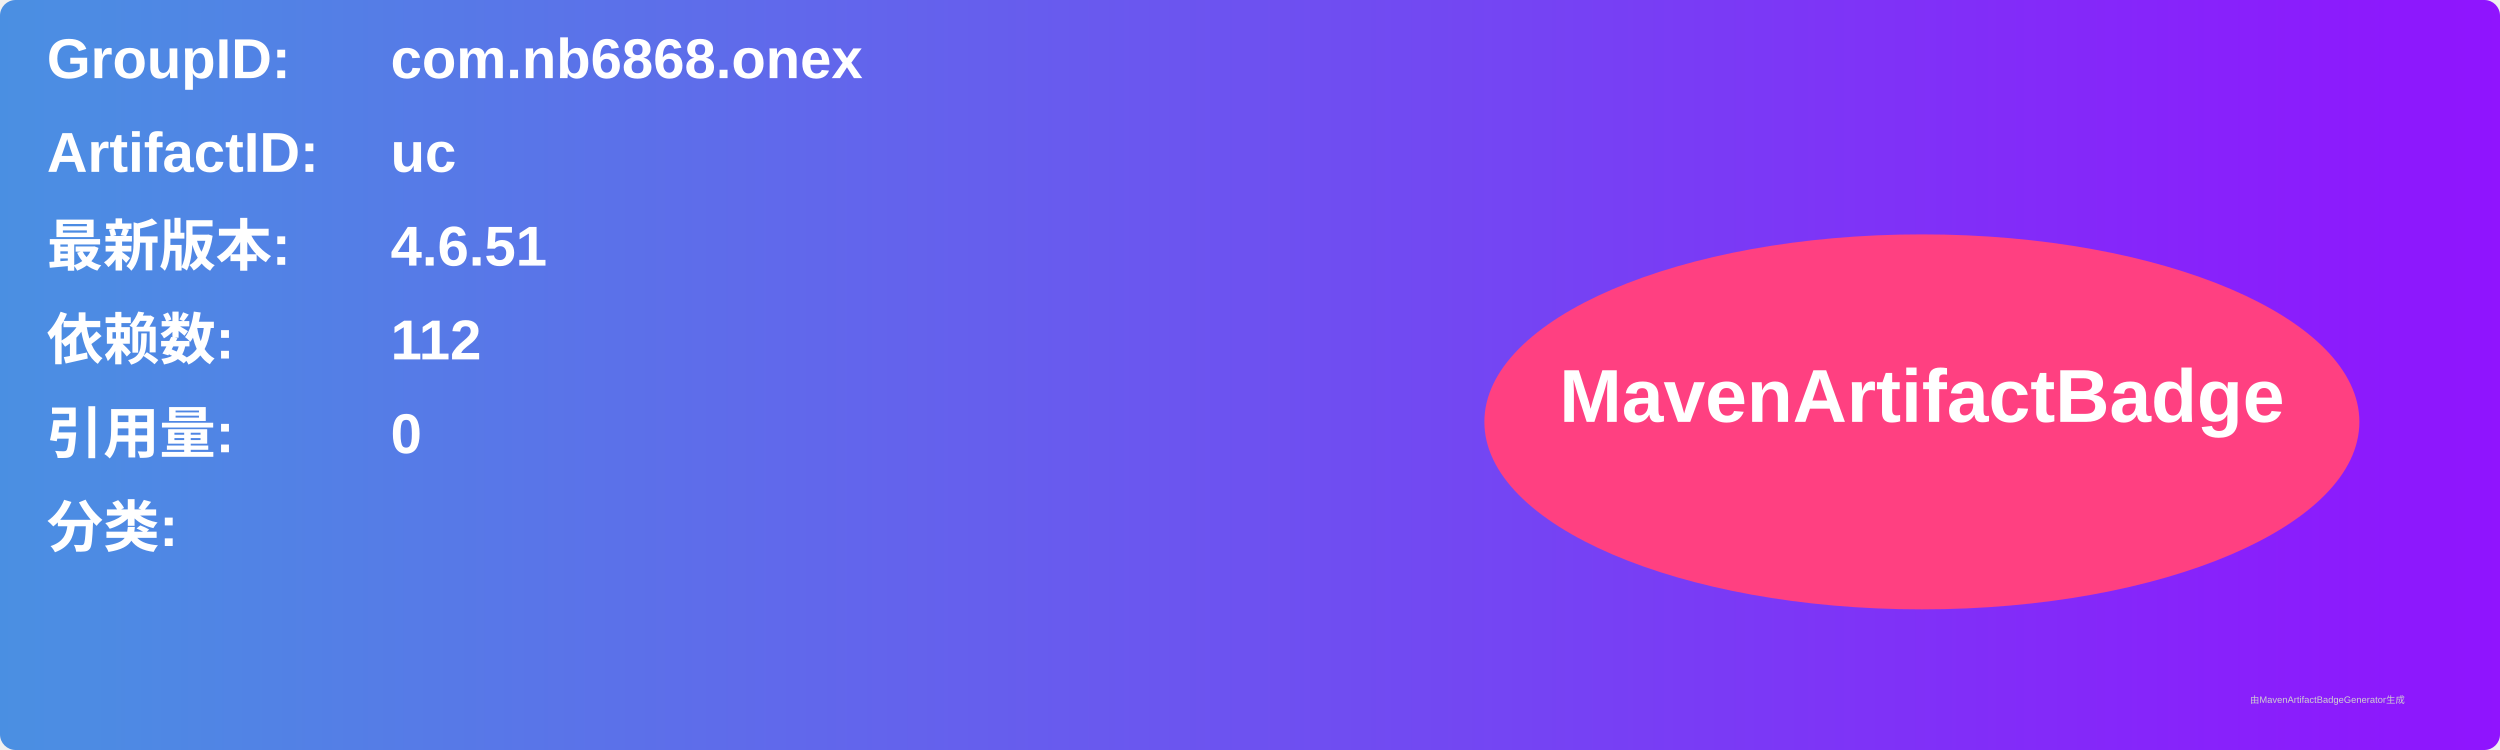
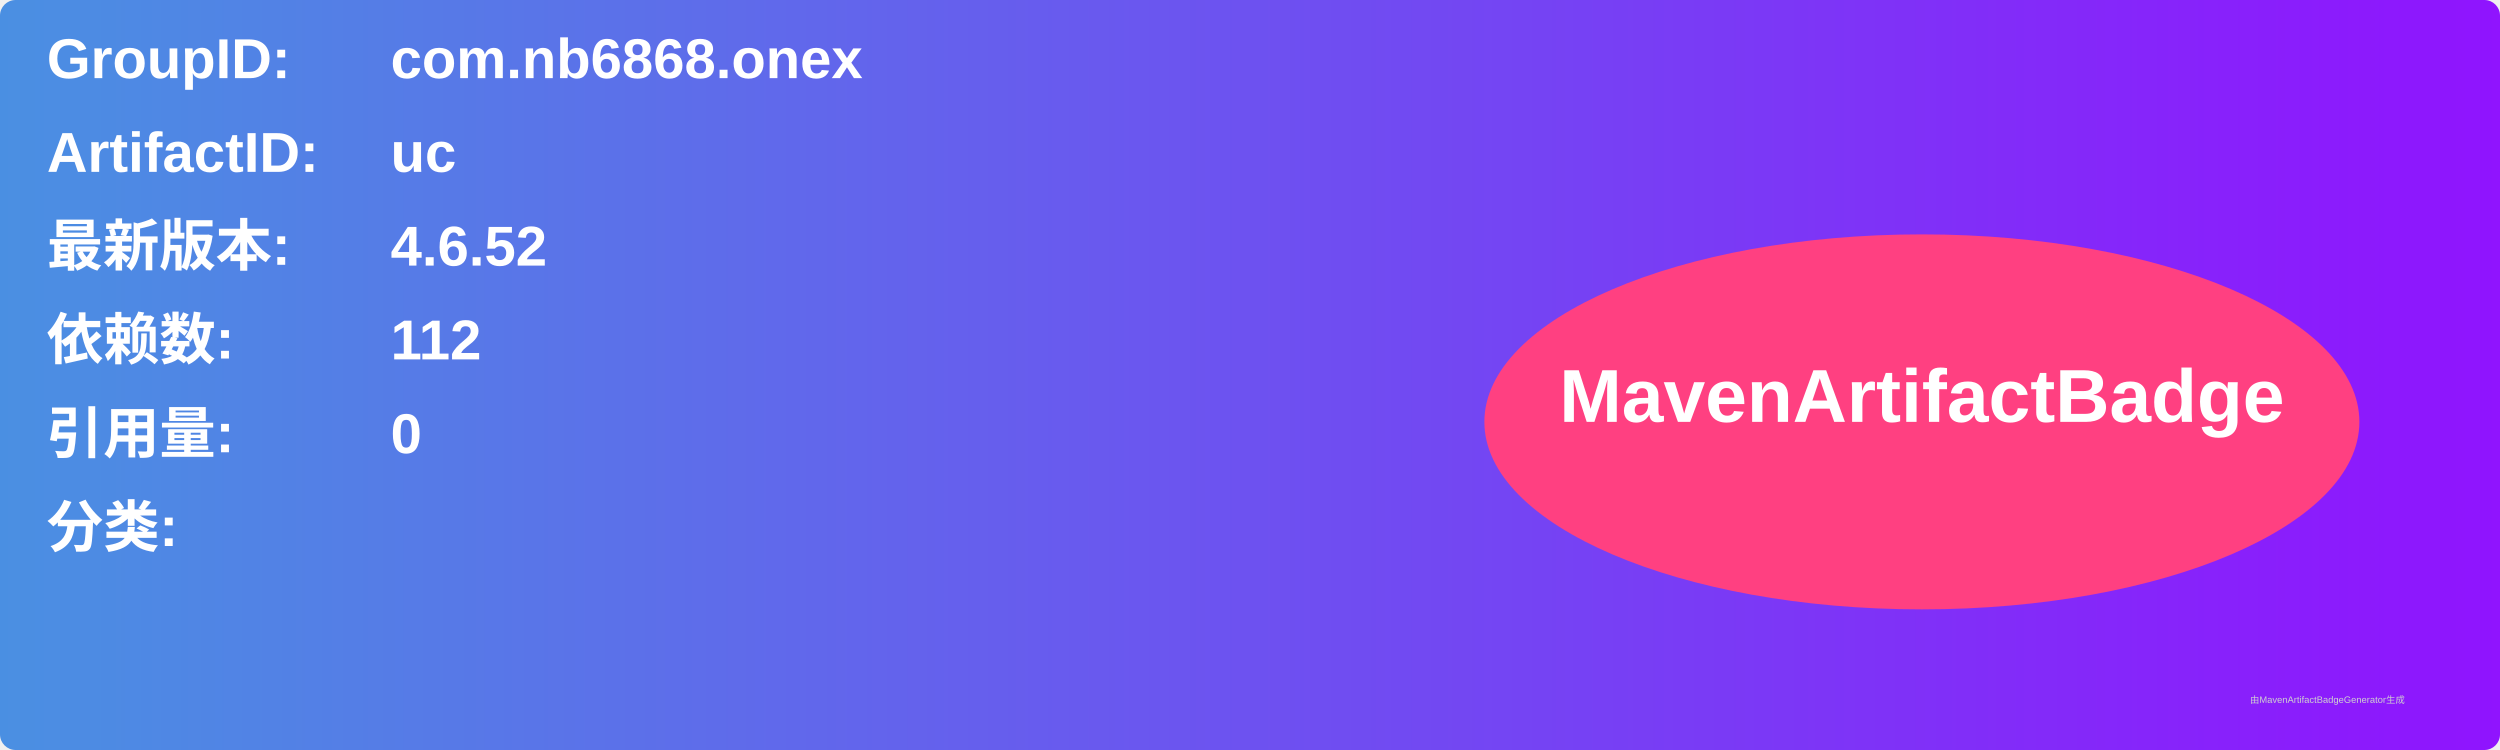
<svg xmlns="http://www.w3.org/2000/svg" width="800" height="240" viewBox="0 0 800 240">
  <linearGradient id="grad" x1="0%" y1="0%" x2="100%" y2="0%">
    <stop offset="0%" stop-color="#4a90e2" />
    <stop offset="100%" stop-color="#9013fe" />
  </linearGradient>
  <rect width="100%" height="100%" rx="5" ry="5" fill="url(#grad)" />
  <g transform="translate(15, 15)">
    <text x="0" y="10" font-family="Arial" font-size="18" fill="white" font-weight="bold" width="260">GroupID:</text>
    <text x="110" y="10" font-family="Arial" font-size="18" fill="white" font-weight="bold" width="460">com.nb6868.onex</text>
    <text x="0" y="40" font-family="Arial" font-size="18" fill="white" font-weight="bold" width="260">ArtifactID:</text>
    <text x="110" y="40" font-family="Arial" font-size="18" fill="white" font-weight="bold" width="460">uc</text>
    <text x="0" y="70" font-family="Arial" font-size="18" fill="white" font-weight="bold">最新版本:</text>
    <text x="110" y="70" font-family="Arial" font-size="18" fill="white" font-weight="bold">
-       <tspan font-weight="bold">4.6.51</tspan>
+       <tspan font-weight="bold">4.6.52</tspan>
    </text>
    <text x="0" y="100" font-family="Arial" font-size="18" fill="white" font-weight="bold">依赖数: </text>
    <text x="110" y="100" font-family="Arial" font-size="18" fill="white">
      <tspan font-weight="bold">112</tspan>
    </text>
    <text x="0" y="130" font-family="Arial" font-size="18" fill="white" font-weight="bold">引用量: </text>
    <text x="110" y="130" font-family="Arial" font-size="18" fill="white">
      <tspan font-weight="bold">0</tspan>
    </text>
    <text x="0" y="160" font-family="Arial" font-size="18" fill="white" font-weight="bold">分类:</text>
    <text x="10" y="190" font-family="Arial" font-size="10" fill="white">
      <tspan font-weight="bold" />
    </text>
    <ellipse cx="600" cy="120" rx="140" ry="60" fill="#ff4081" />
    <text x="600" y="120" text-anchor="middle" font-family="Arial" font-size="24" fill="white" font-weight="bold">MavenArtifactBadge</text>
  </g>
  <text x="720" y="225" font-family="Arial" font-size="3" fill="#d0d0d0">由MavenArtifactBadgeGenerator生成</text>
</svg>
